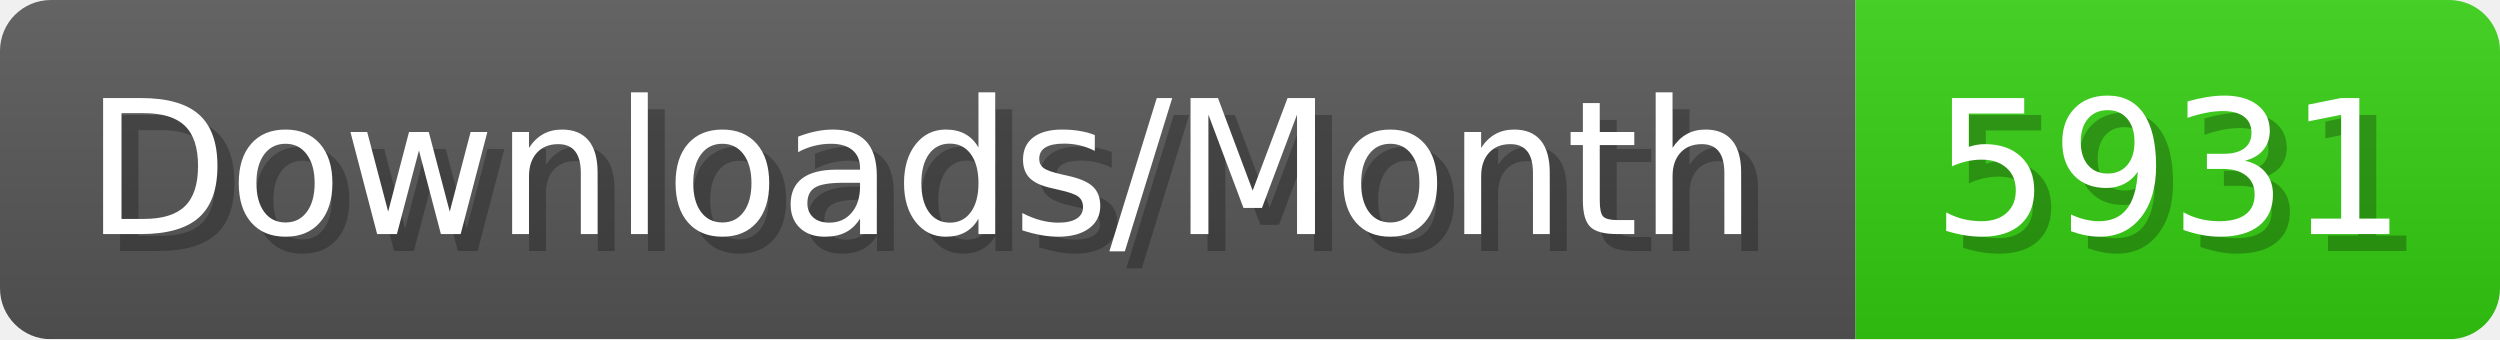
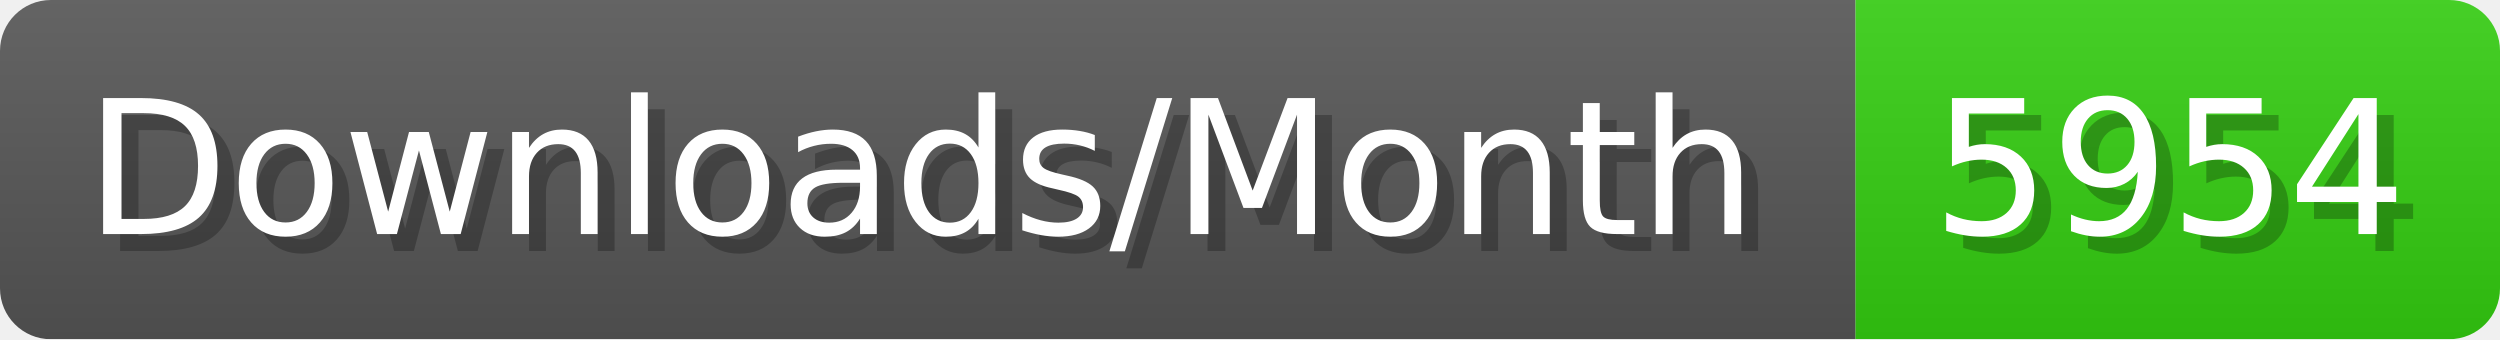
- <svg xmlns="http://www.w3.org/2000/svg" width="147.4" height="20" viewBox="0 0 1474 200" role="img" aria-label="Downloads/Month: 5931">
+ <svg xmlns="http://www.w3.org/2000/svg" width="147.4" height="20" viewBox="0 0 1474 200" role="img" aria-label="Downloads/Month: 5954">
  <linearGradient id="YlXUI" x2="0" y2="100%">
    <stop offset="0" stop-opacity=".1" stop-color="#EEE" />
    <stop offset="1" stop-opacity=".1" />
  </linearGradient>
  <mask id="JHhop">
    <rect width="1474" height="200" rx="30" fill="#FFF" />
  </mask>
  <g mask="url(#JHhop)">
    <rect width="1094" height="200" fill="#555" />
    <rect width="380" height="200" fill="#3C1" x="1094" />
    <rect width="1474" height="200" fill="url(#YlXUI)" />
  </g>
  <g aria-hidden="true" fill="#fff" text-anchor="start" font-family="Verdana,DejaVu Sans,sans-serif" font-size="110">
    <text x="60" y="148" textLength="994" fill="#000" opacity="0.25">Downloads/Month</text>
    <text x="50" y="138" textLength="994">Downloads/Month</text>
-     <text x="1149" y="148" textLength="280" fill="#000" opacity="0.25">5931</text>
-     <text x="1139" y="138" textLength="280">5931</text>
+     <text x="1149" y="148" textLength="280" fill="#000" opacity="0.25">5954</text>
+     <text x="1139" y="138" textLength="280">5954</text>
  </g>
</svg>
